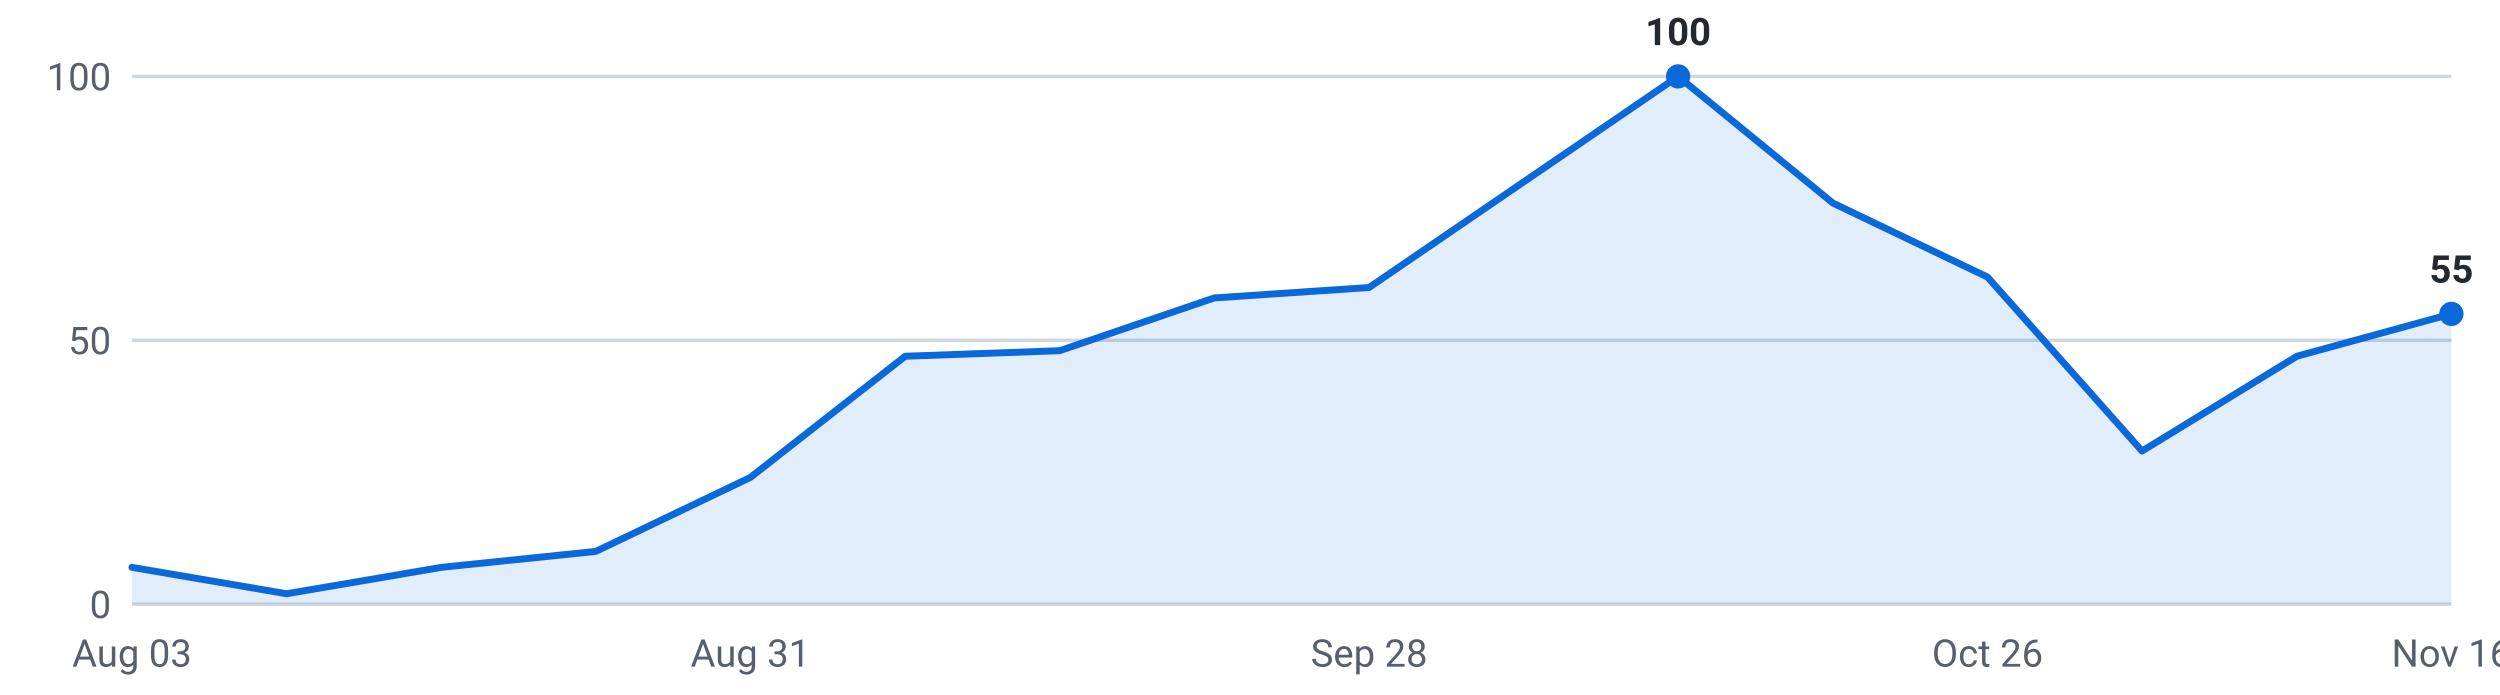
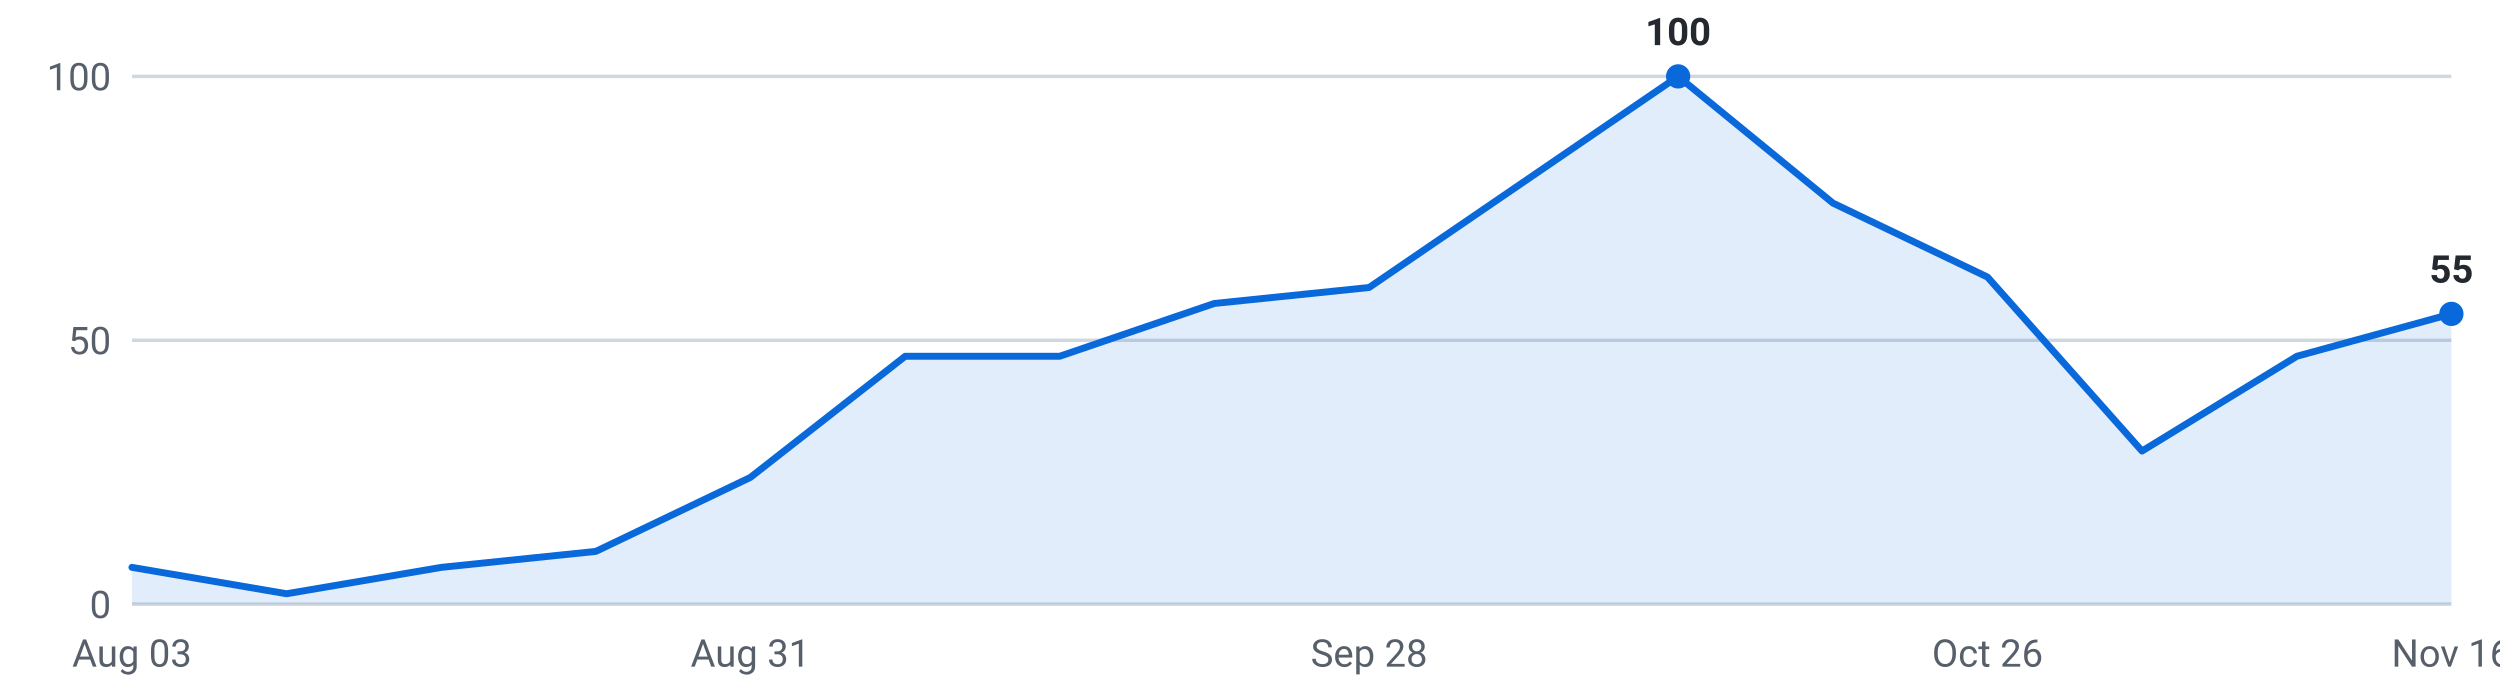
<svg xmlns="http://www.w3.org/2000/svg" viewBox="0 0 720 200" width="720" height="200" role="img" aria-label="Internships posted per week, last 16 weeks">
  <g font-family="-apple-system,Segoe UI,Roboto,sans-serif" font-size="11">
    <line x1="38" y1="174.0" x2="706" y2="174.0" stroke="#d0d7de" stroke-width="1" />
    <text x="32" y="178.0" text-anchor="end" fill="#57606a">0</text>
    <line x1="38" y1="98.0" x2="706" y2="98.0" stroke="#d0d7de" stroke-width="1" />
    <text x="32" y="102.0" text-anchor="end" fill="#57606a">50</text>
    <line x1="38" y1="22.0" x2="706" y2="22.0" stroke="#d0d7de" stroke-width="1" />
    <text x="32" y="26.0" text-anchor="end" fill="#57606a">100</text>
-     <path d="M38.0,174 L38.0,163.4 L82.5,171.0 L127.1,163.4 L171.6,158.8 L216.1,137.5 L260.7,102.6 L305.2,101.0 L349.7,85.8 L394.3,82.8 L438.8,52.4 L483.3,22.0 L527.9,58.5 L572.4,79.8 L616.9,129.9 L661.5,102.6 L706.0,90.4 L706.0,174 Z" fill="#0969da" fill-opacity="0.12" />
-     <polyline points="38.0,163.4 82.5,171.0 127.1,163.4 171.6,158.8 216.1,137.5 260.7,102.6 305.2,101.0 349.7,85.8 394.3,82.8 438.8,52.4 483.3,22.0 527.9,58.5 572.4,79.8 616.9,129.9 661.5,102.6 706.0,90.4" fill="none" stroke="#0969da" stroke-width="2" stroke-linejoin="round" stroke-linecap="round" />
+     <path d="M38.0,174 L38.0,163.4 L82.5,171.0 L127.1,163.4 L171.6,158.8 L216.1,137.5 L260.7,102.6 L305.2,102.6 L349.7,87.4 L394.3,82.8 L438.8,52.4 L483.3,22.0 L527.9,58.5 L572.4,79.8 L616.9,129.9 L661.5,102.6 L706.0,90.4 L706.0,174 Z" fill="#0969da" fill-opacity="0.12" />
+     <polyline points="38.0,163.4 82.5,171.0 127.1,163.4 171.6,158.8 216.1,137.5 260.7,102.6 305.2,102.6 349.7,87.4 394.3,82.8 438.8,52.4 483.3,22.0 527.9,58.5 572.4,79.8 616.9,129.9 661.5,102.6 706.0,90.4" fill="none" stroke="#0969da" stroke-width="2" stroke-linejoin="round" stroke-linecap="round" />
    <circle cx="483.3" cy="22.0" r="3.5" fill="#0969da" />
    <text x="483.3" y="13.0" text-anchor="middle" fill="#24292f" font-weight="600">100</text>
    <circle cx="706.0" cy="90.4" r="3.5" fill="#0969da" />
    <text x="706.0" y="81.4" text-anchor="middle" fill="#24292f" font-weight="600">55</text>
    <text x="38.0" y="192" text-anchor="middle" fill="#57606a">Aug 03</text>
    <text x="216.1" y="192" text-anchor="middle" fill="#57606a">Aug 31</text>
    <text x="394.3" y="192" text-anchor="middle" fill="#57606a">Sep 28</text>
    <text x="572.4" y="192" text-anchor="middle" fill="#57606a">Oct 26</text>
    <text x="706.0" y="192" text-anchor="middle" fill="#57606a">Nov 16</text>
  </g>
</svg>
